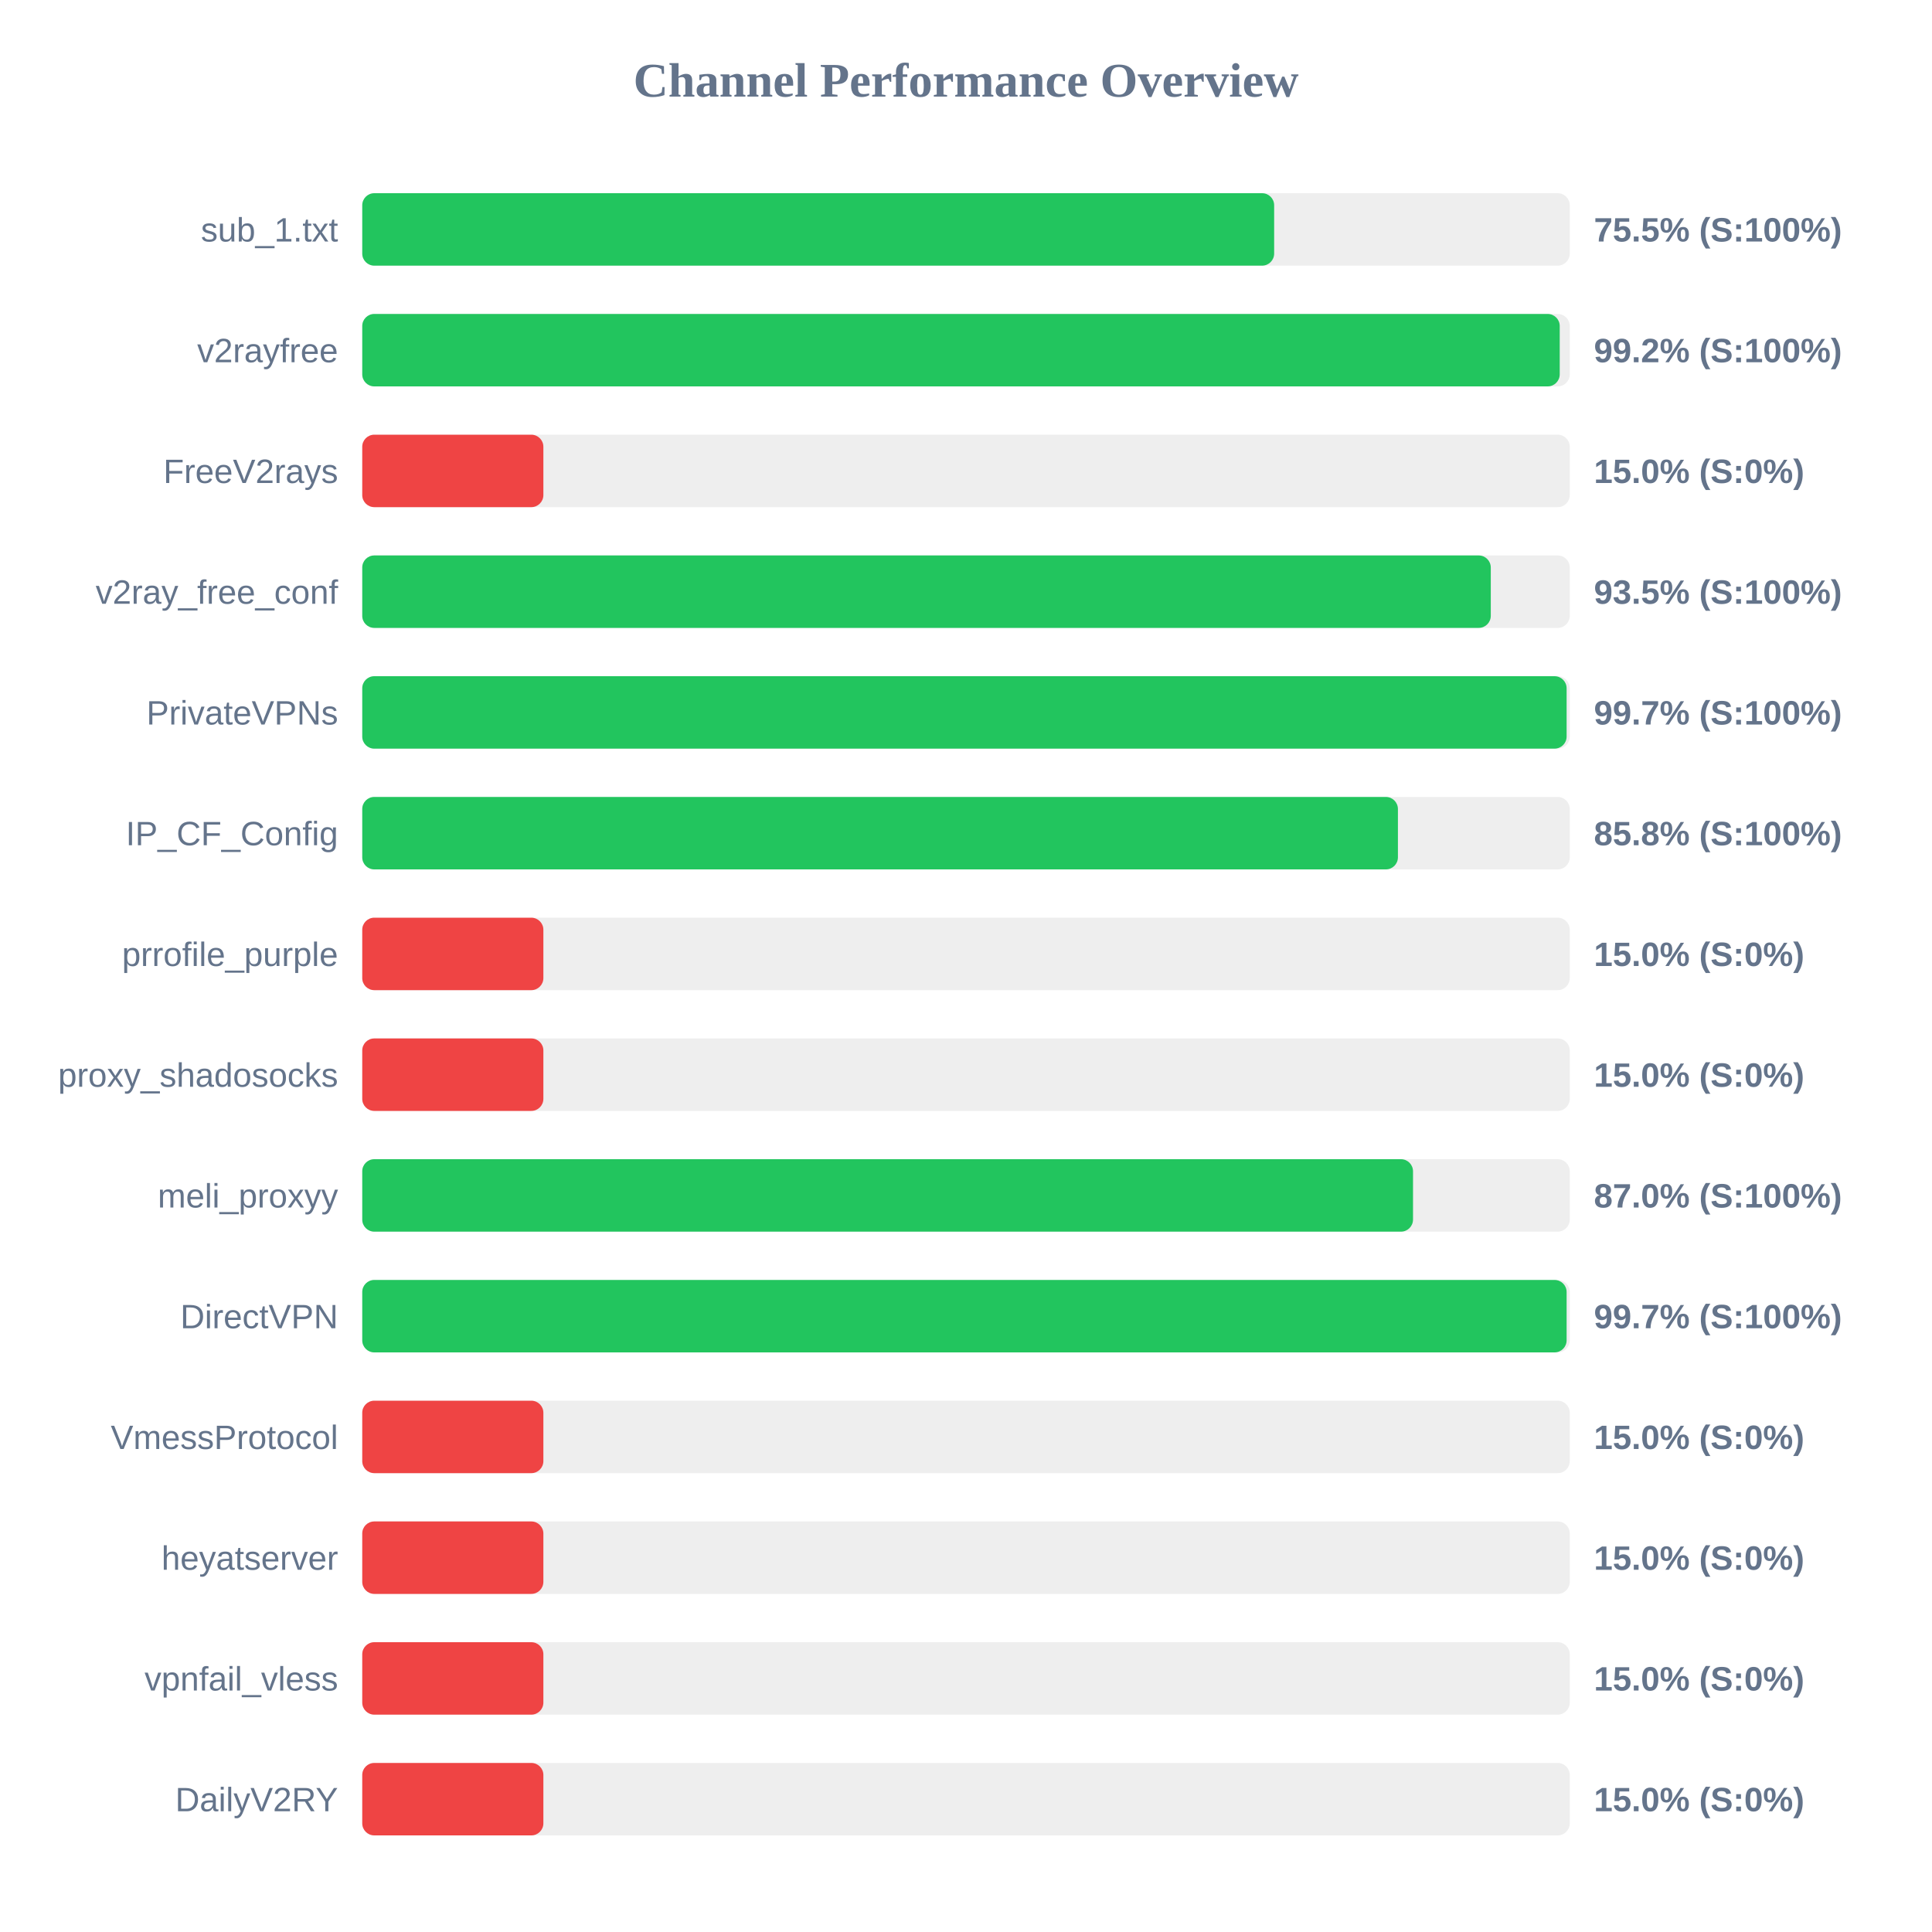
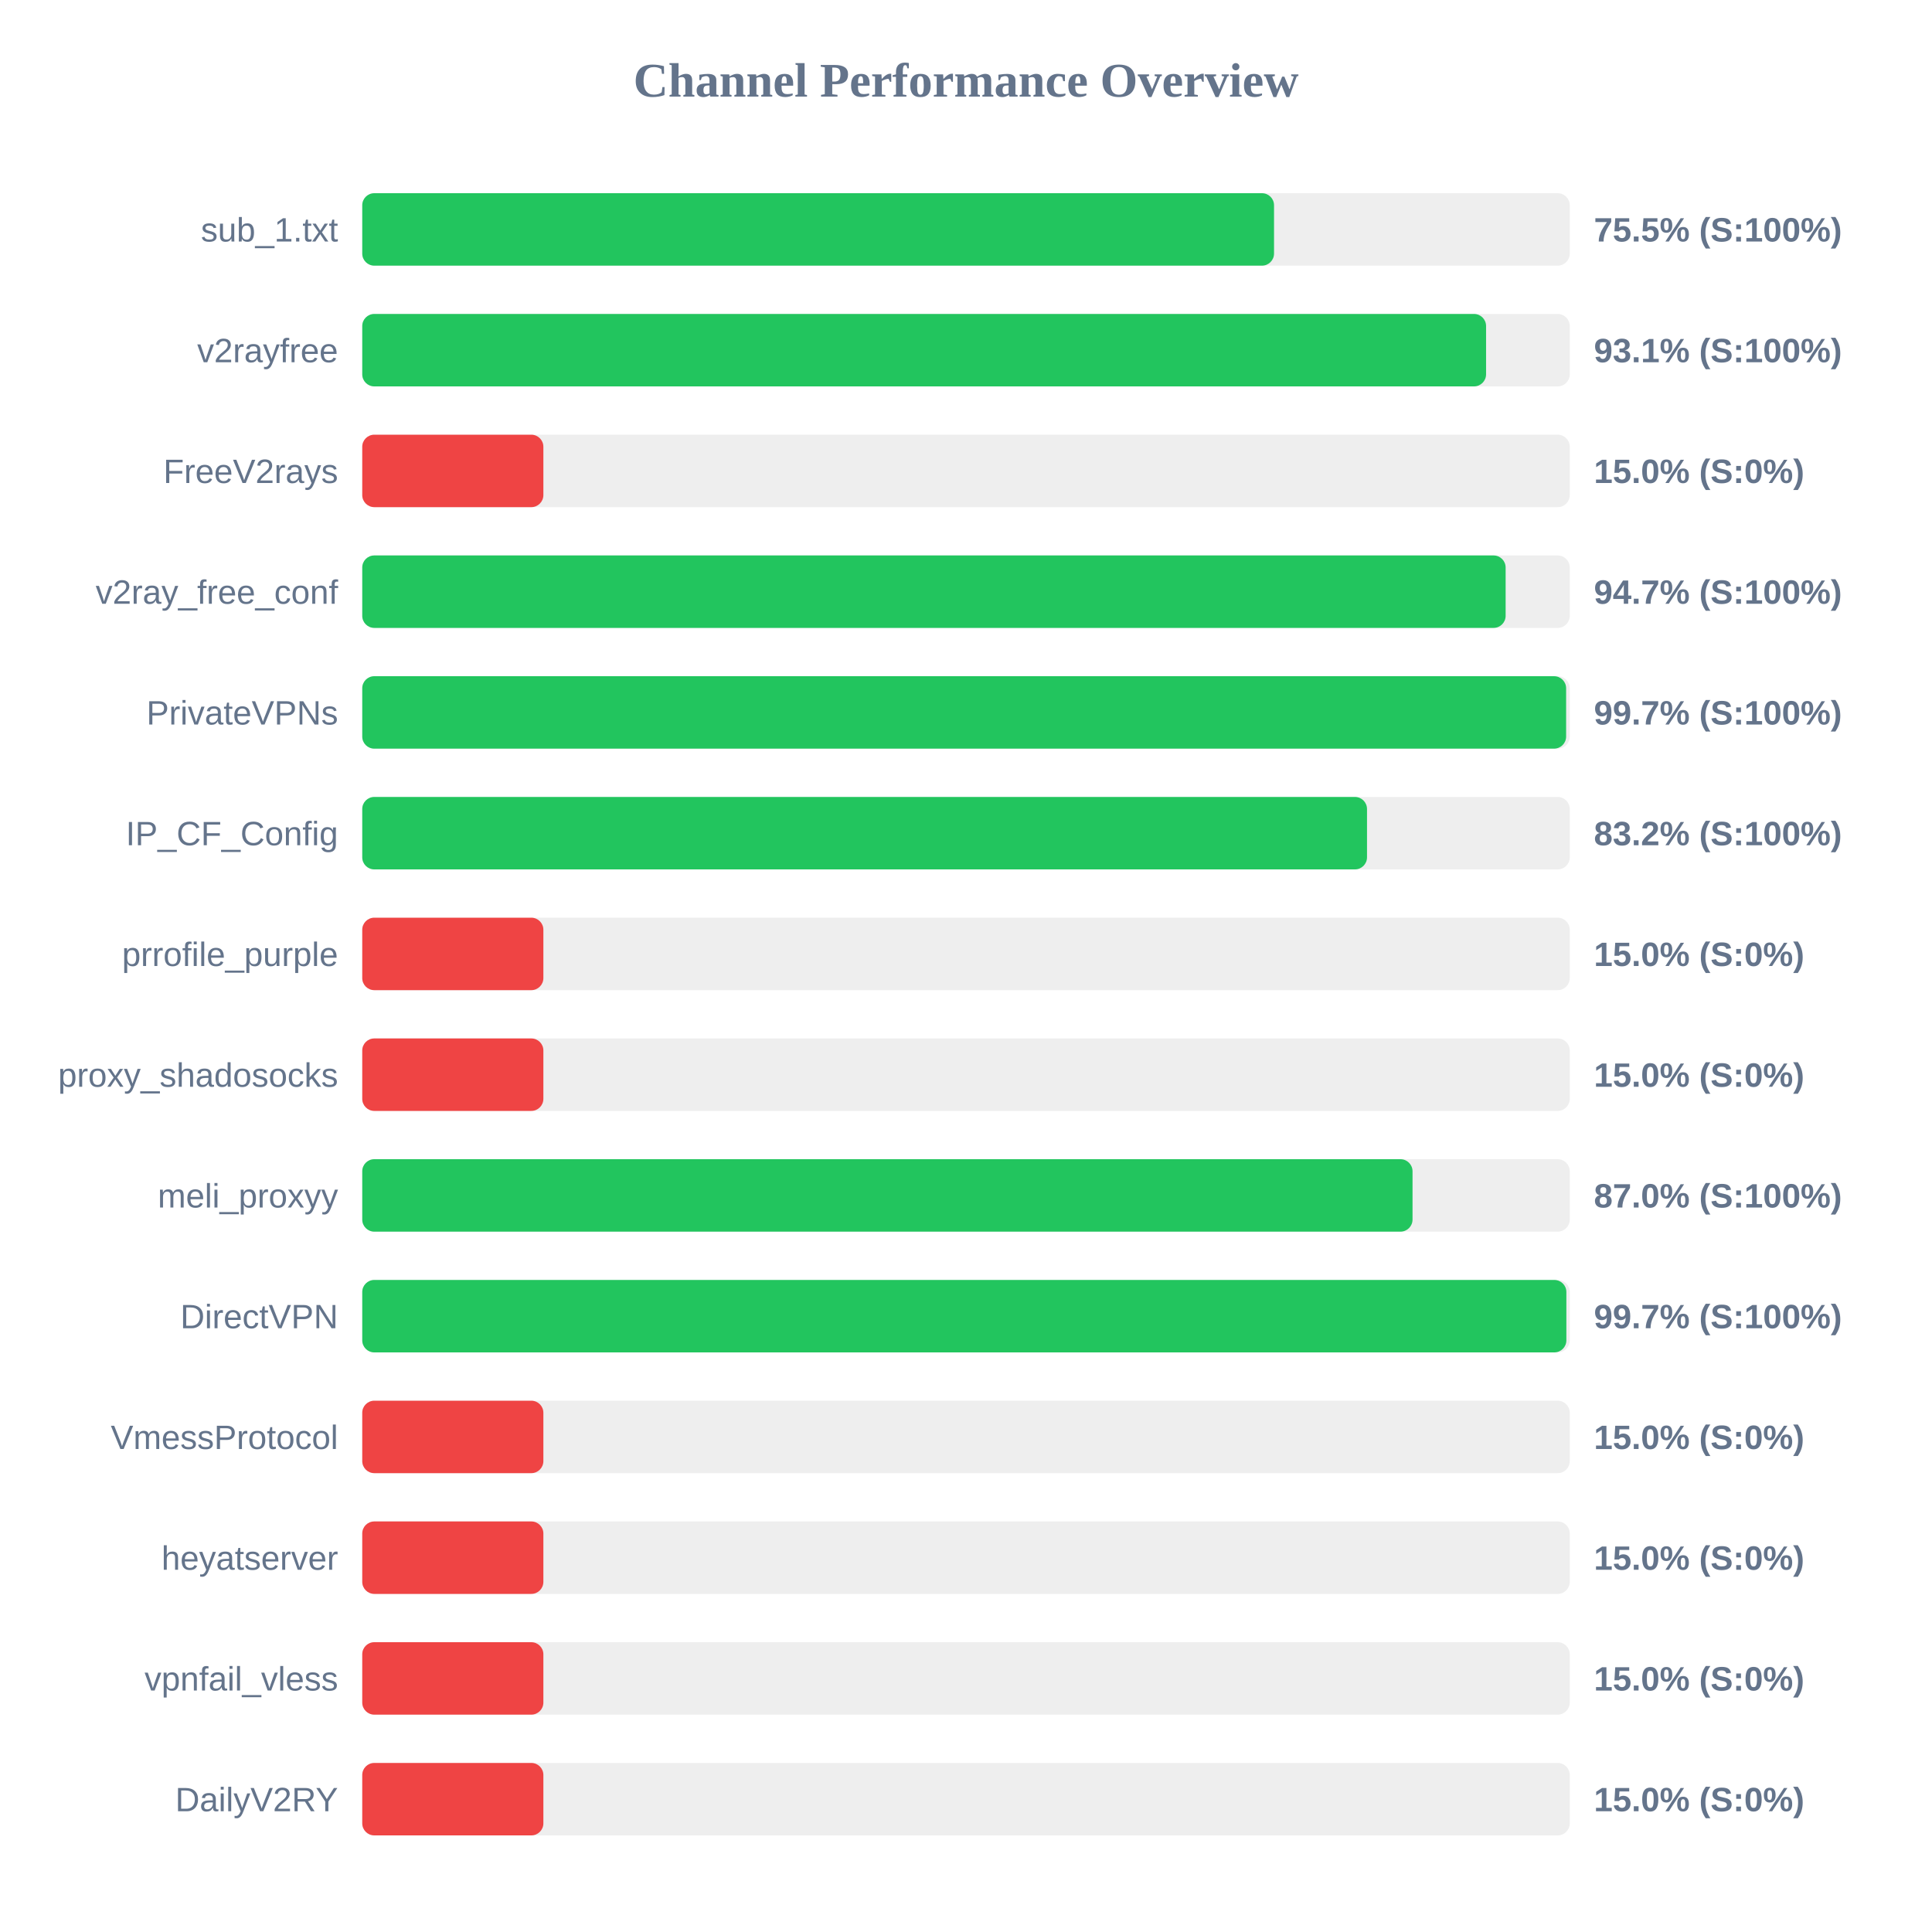
<svg xmlns="http://www.w3.org/2000/svg" width="800" height="800" version="1.1">
  <style>
        .row { font: 14px Arial; fill: #64748b; }
        .score { font: bold 14px Arial; fill: #64748b; }
    </style>
  <text x="400" y="40" text-anchor="middle" font-size="20px" font-weight="bold" fill="#64748b">Channel Performance Overview</text>
  <rect x="150" y="80" width="500" height="30" fill="#eee" rx="5" />
-   <rect x="150" y="80" width="377.6" height="30" fill="#22c55e" rx="5" />
+   <rect x="150" y="80" width="377.55" height="30" fill="#22c55e" rx="5" />
  <text x="140" y="100" text-anchor="end" class="row">sub_1.txt</text>
  <text x="660" y="100" text-anchor="start" class="score">75.5% (S:100%)</text>
  <rect x="150" y="130" width="500" height="30" fill="#eee" rx="5" />
-   <rect x="150" y="130" width="495.85" height="30" fill="#22c55e" rx="5" />
+   <rect x="150" y="130" width="465.35" height="30" fill="#22c55e" rx="5" />
  <text x="140" y="150" text-anchor="end" class="row">v2rayfree</text>
-   <text x="660" y="150" text-anchor="start" class="score">99.2% (S:100%)</text>
+   <text x="660" y="150" text-anchor="start" class="score">93.1% (S:100%)</text>
  <rect x="150" y="180" width="500" height="30" fill="#eee" rx="5" />
  <rect x="150" y="180" width="75.0" height="30" fill="#ef4444" rx="5" />
  <text x="140" y="200" text-anchor="end" class="row">FreeV2rays</text>
  <text x="660" y="200" text-anchor="start" class="score">15.0% (S:0%)</text>
  <rect x="150" y="230" width="500" height="30" fill="#eee" rx="5" />
-   <rect x="150" y="230" width="467.3" height="30" fill="#22c55e" rx="5" />
+   <rect x="150" y="230" width="473.45" height="30" fill="#22c55e" rx="5" />
  <text x="140" y="250" text-anchor="end" class="row">v2ray_free_conf</text>
-   <text x="660" y="250" text-anchor="start" class="score">93.5% (S:100%)</text>
+   <text x="660" y="250" text-anchor="start" class="score">94.7% (S:100%)</text>
  <rect x="150" y="280" width="500" height="30" fill="#eee" rx="5" />
-   <rect x="150" y="280" width="498.7" height="30" fill="#22c55e" rx="5" />
+   <rect x="150" y="280" width="498.5" height="30" fill="#22c55e" rx="5" />
  <text x="140" y="300" text-anchor="end" class="row">PrivateVPNs</text>
  <text x="660" y="300" text-anchor="start" class="score">99.7% (S:100%)</text>
  <rect x="150" y="330" width="500" height="30" fill="#eee" rx="5" />
-   <rect x="150" y="330" width="428.85" height="30" fill="#22c55e" rx="5" />
+   <rect x="150" y="330" width="416.05" height="30" fill="#22c55e" rx="5" />
  <text x="140" y="350" text-anchor="end" class="row">IP_CF_Config</text>
-   <text x="660" y="350" text-anchor="start" class="score">85.8% (S:100%)</text>
+   <text x="660" y="350" text-anchor="start" class="score">83.2% (S:100%)</text>
  <rect x="150" y="380" width="500" height="30" fill="#eee" rx="5" />
  <rect x="150" y="380" width="75.0" height="30" fill="#ef4444" rx="5" />
  <text x="140" y="400" text-anchor="end" class="row">prrofile_purple</text>
  <text x="660" y="400" text-anchor="start" class="score">15.0% (S:0%)</text>
  <rect x="150" y="430" width="500" height="30" fill="#eee" rx="5" />
  <rect x="150" y="430" width="75.0" height="30" fill="#ef4444" rx="5" />
  <text x="140" y="450" text-anchor="end" class="row">proxy_shadosocks</text>
  <text x="660" y="450" text-anchor="start" class="score">15.0% (S:0%)</text>
  <rect x="150" y="480" width="500" height="30" fill="#eee" rx="5" />
-   <rect x="150" y="480" width="435.1" height="30" fill="#22c55e" rx="5" />
+   <rect x="150" y="480" width="434.9" height="30" fill="#22c55e" rx="5" />
  <text x="140" y="500" text-anchor="end" class="row">meli_proxyy</text>
  <text x="660" y="500" text-anchor="start" class="score">87.0% (S:100%)</text>
  <rect x="150" y="530" width="500" height="30" fill="#eee" rx="5" />
-   <rect x="150" y="530" width="498.7" height="30" fill="#22c55e" rx="5" />
+   <rect x="150" y="530" width="498.6" height="30" fill="#22c55e" rx="5" />
  <text x="140" y="550" text-anchor="end" class="row">DirectVPN</text>
  <text x="660" y="550" text-anchor="start" class="score">99.7% (S:100%)</text>
  <rect x="150" y="580" width="500" height="30" fill="#eee" rx="5" />
  <rect x="150" y="580" width="75.0" height="30" fill="#ef4444" rx="5" />
  <text x="140" y="600" text-anchor="end" class="row">VmessProtocol</text>
  <text x="660" y="600" text-anchor="start" class="score">15.0% (S:0%)</text>
  <rect x="150" y="630" width="500" height="30" fill="#eee" rx="5" />
  <rect x="150" y="630" width="75.0" height="30" fill="#ef4444" rx="5" />
  <text x="140" y="650" text-anchor="end" class="row">heyatserver</text>
  <text x="660" y="650" text-anchor="start" class="score">15.0% (S:0%)</text>
  <rect x="150" y="680" width="500" height="30" fill="#eee" rx="5" />
  <rect x="150" y="680" width="75.0" height="30" fill="#ef4444" rx="5" />
  <text x="140" y="700" text-anchor="end" class="row">vpnfail_vless</text>
  <text x="660" y="700" text-anchor="start" class="score">15.0% (S:0%)</text>
  <rect x="150" y="730" width="500" height="30" fill="#eee" rx="5" />
  <rect x="150" y="730" width="75.0" height="30" fill="#ef4444" rx="5" />
  <text x="140" y="750" text-anchor="end" class="row">DailyV2RY</text>
  <text x="660" y="750" text-anchor="start" class="score">15.0% (S:0%)</text>
</svg>
